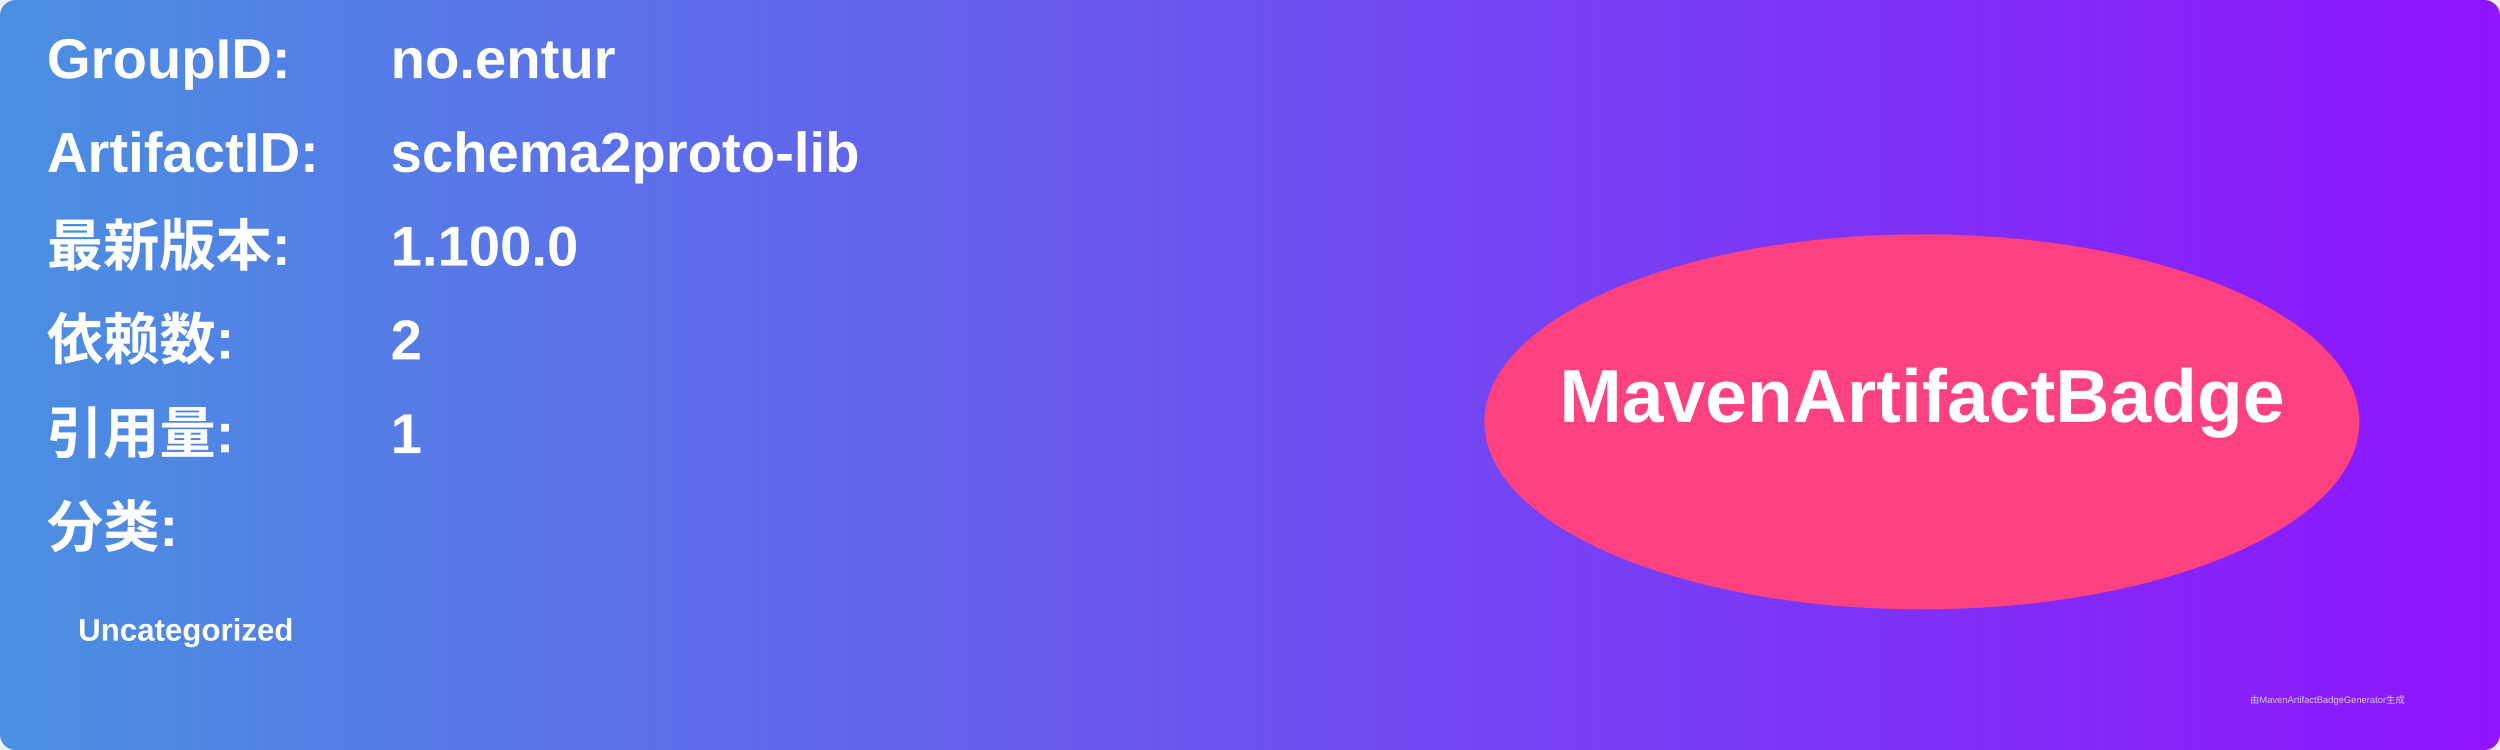
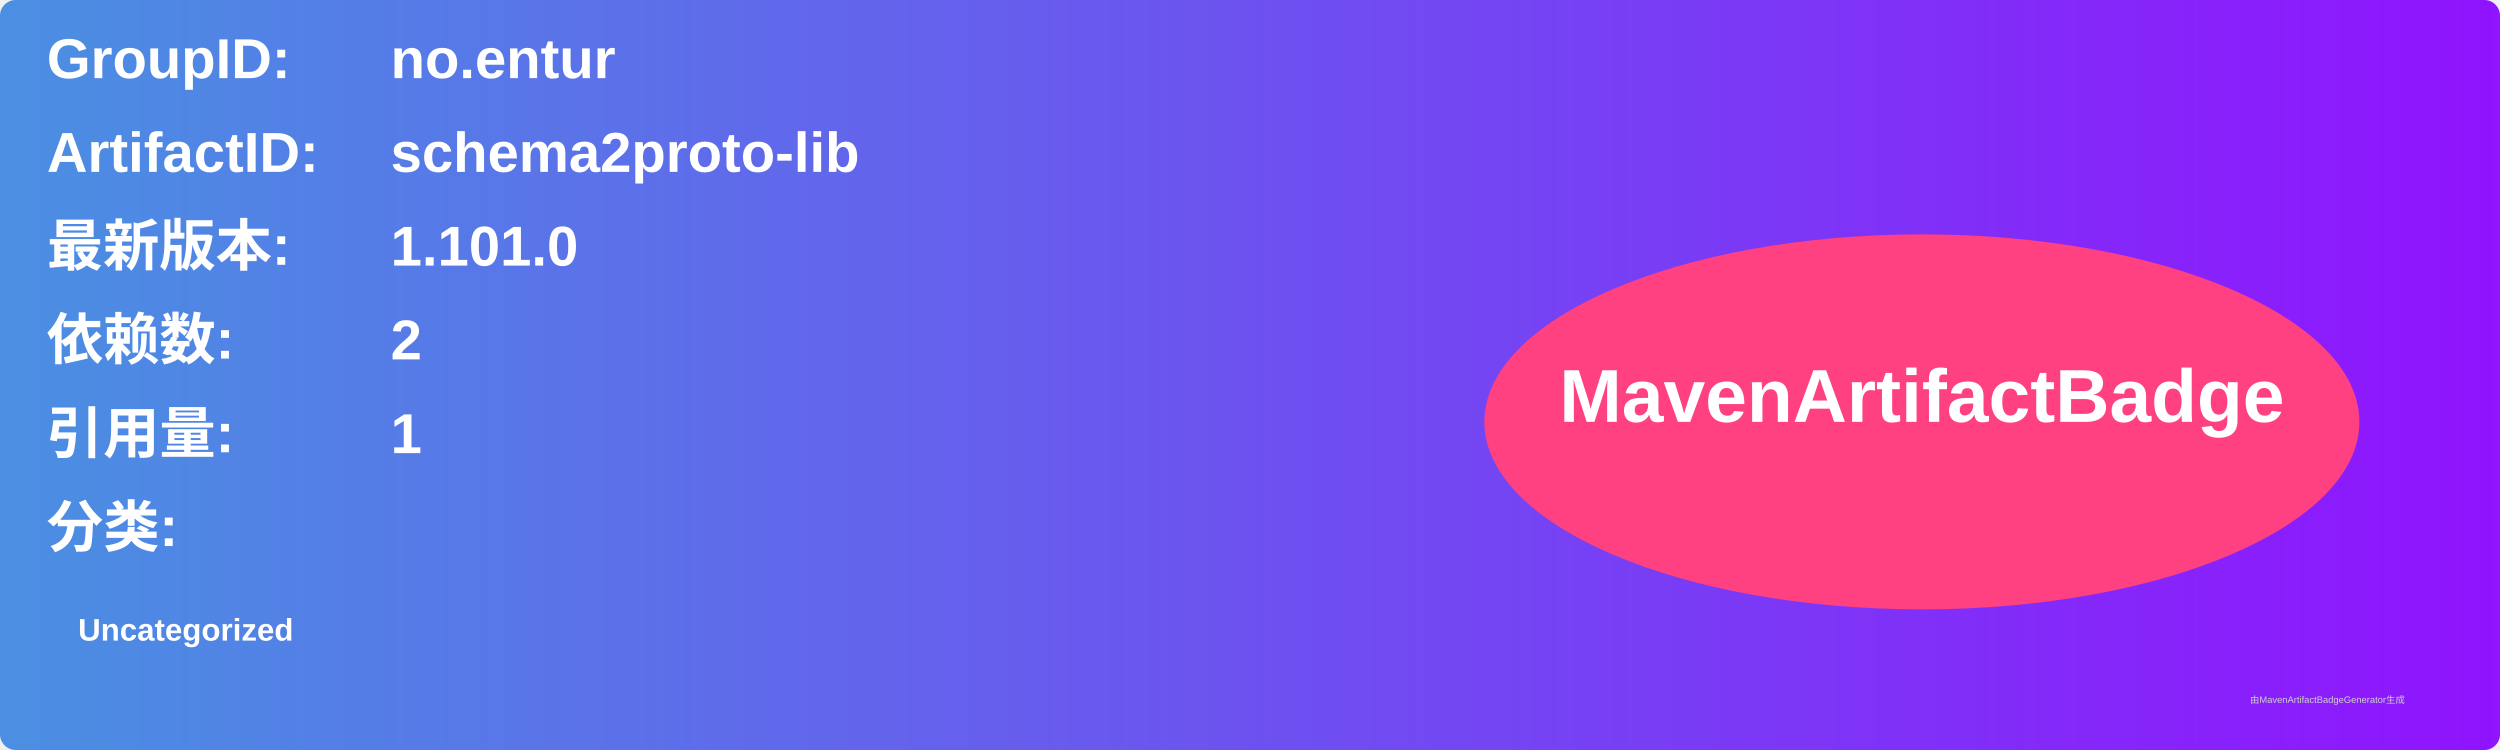
<svg xmlns="http://www.w3.org/2000/svg" width="800" height="240" viewBox="0 0 800 240">
  <linearGradient id="grad" x1="0%" y1="0%" x2="100%" y2="0%">
    <stop offset="0%" stop-color="#4a90e2" />
    <stop offset="100%" stop-color="#9013fe" />
  </linearGradient>
  <rect width="100%" height="100%" rx="5" ry="5" fill="url(#grad)" />
  <g transform="translate(15, 15)">
    <text x="0" y="10" font-family="Arial" font-size="18" fill="white" font-weight="bold" width="260">GroupID:</text>
    <text x="110" y="10" font-family="Arial" font-size="18" fill="white" font-weight="bold" width="460">no.entur</text>
    <text x="0" y="40" font-family="Arial" font-size="18" fill="white" font-weight="bold" width="260">ArtifactID:</text>
    <text x="110" y="40" font-family="Arial" font-size="18" fill="white" font-weight="bold" width="460">schema2proto-lib</text>
    <text x="0" y="70" font-family="Arial" font-size="18" fill="white" font-weight="bold">最新版本:</text>
    <text x="110" y="70" font-family="Arial" font-size="18" fill="white" font-weight="bold">
-       <tspan font-weight="bold">1.100.0</tspan>
+       <tspan font-weight="bold">1.101.0</tspan>
    </text>
    <text x="0" y="100" font-family="Arial" font-size="18" fill="white" font-weight="bold">依赖数: </text>
    <text x="110" y="100" font-family="Arial" font-size="18" fill="white">
      <tspan font-weight="bold">2</tspan>
    </text>
    <text x="0" y="130" font-family="Arial" font-size="18" fill="white" font-weight="bold">引用量: </text>
    <text x="110" y="130" font-family="Arial" font-size="18" fill="white">
      <tspan font-weight="bold">1</tspan>
    </text>
    <text x="0" y="160" font-family="Arial" font-size="18" fill="white" font-weight="bold">分类:</text>
    <text x="10" y="190" font-family="Arial" font-size="10" fill="white">
      <tspan font-weight="bold">Uncategorized</tspan>
    </text>
    <ellipse cx="600" cy="120" rx="140" ry="60" fill="#ff4081" />
    <text x="600" y="120" text-anchor="middle" font-family="Arial" font-size="24" fill="white" font-weight="bold">MavenArtifactBadge</text>
  </g>
  <text x="720" y="225" font-family="Arial" font-size="3" fill="#d0d0d0">由MavenArtifactBadgeGenerator生成</text>
</svg>
